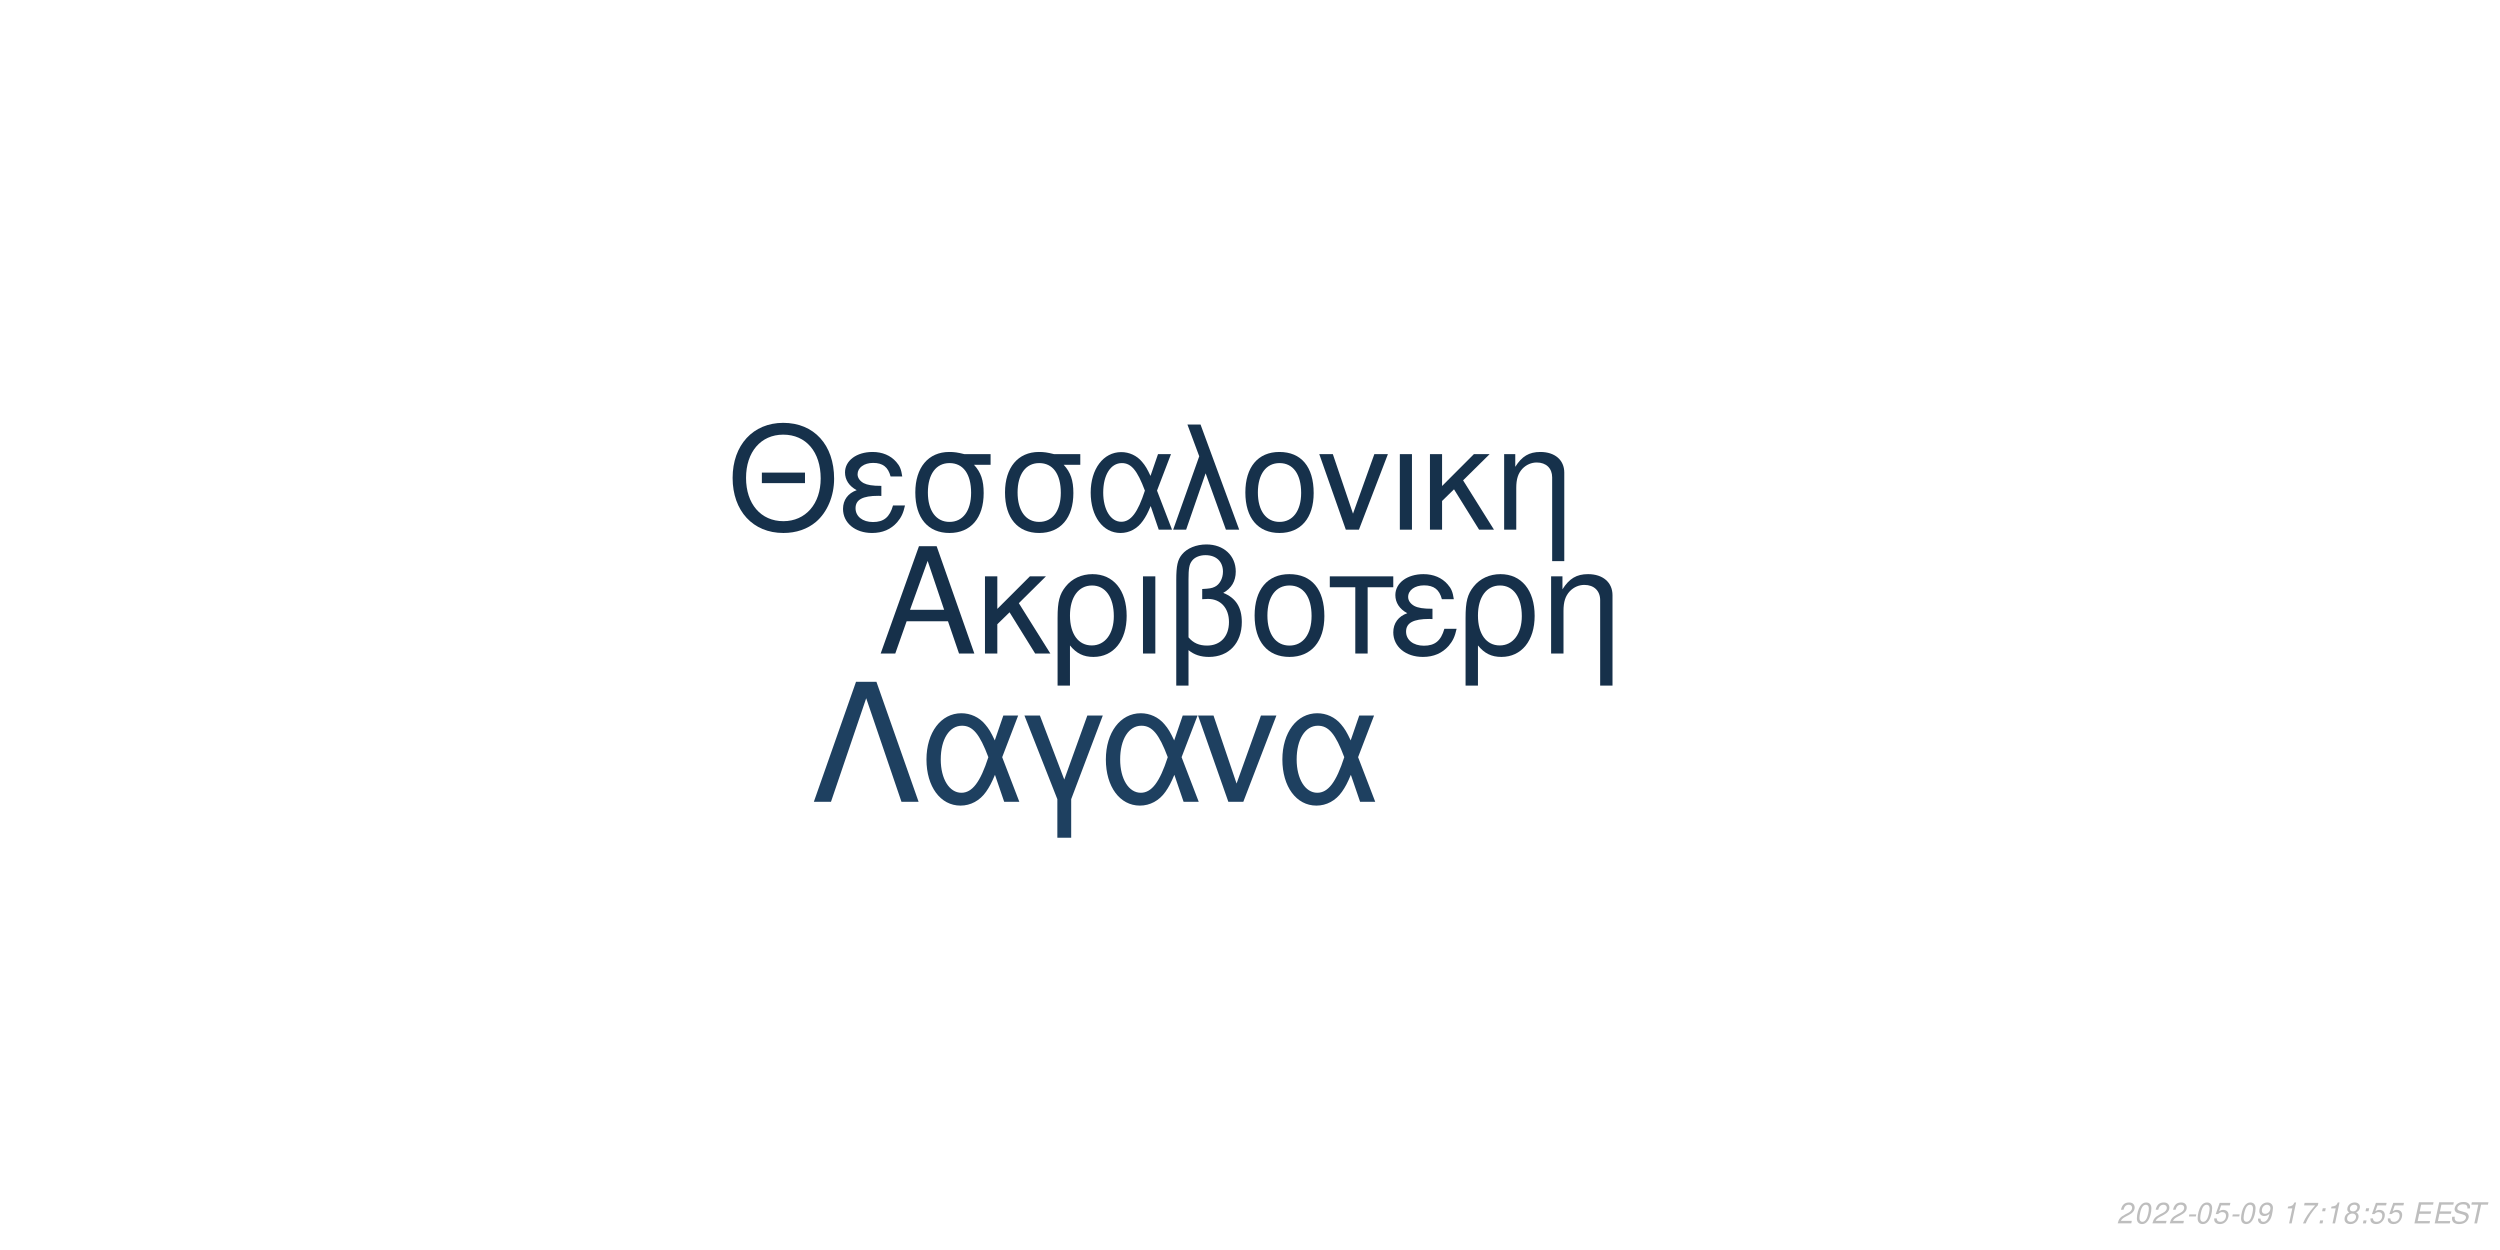
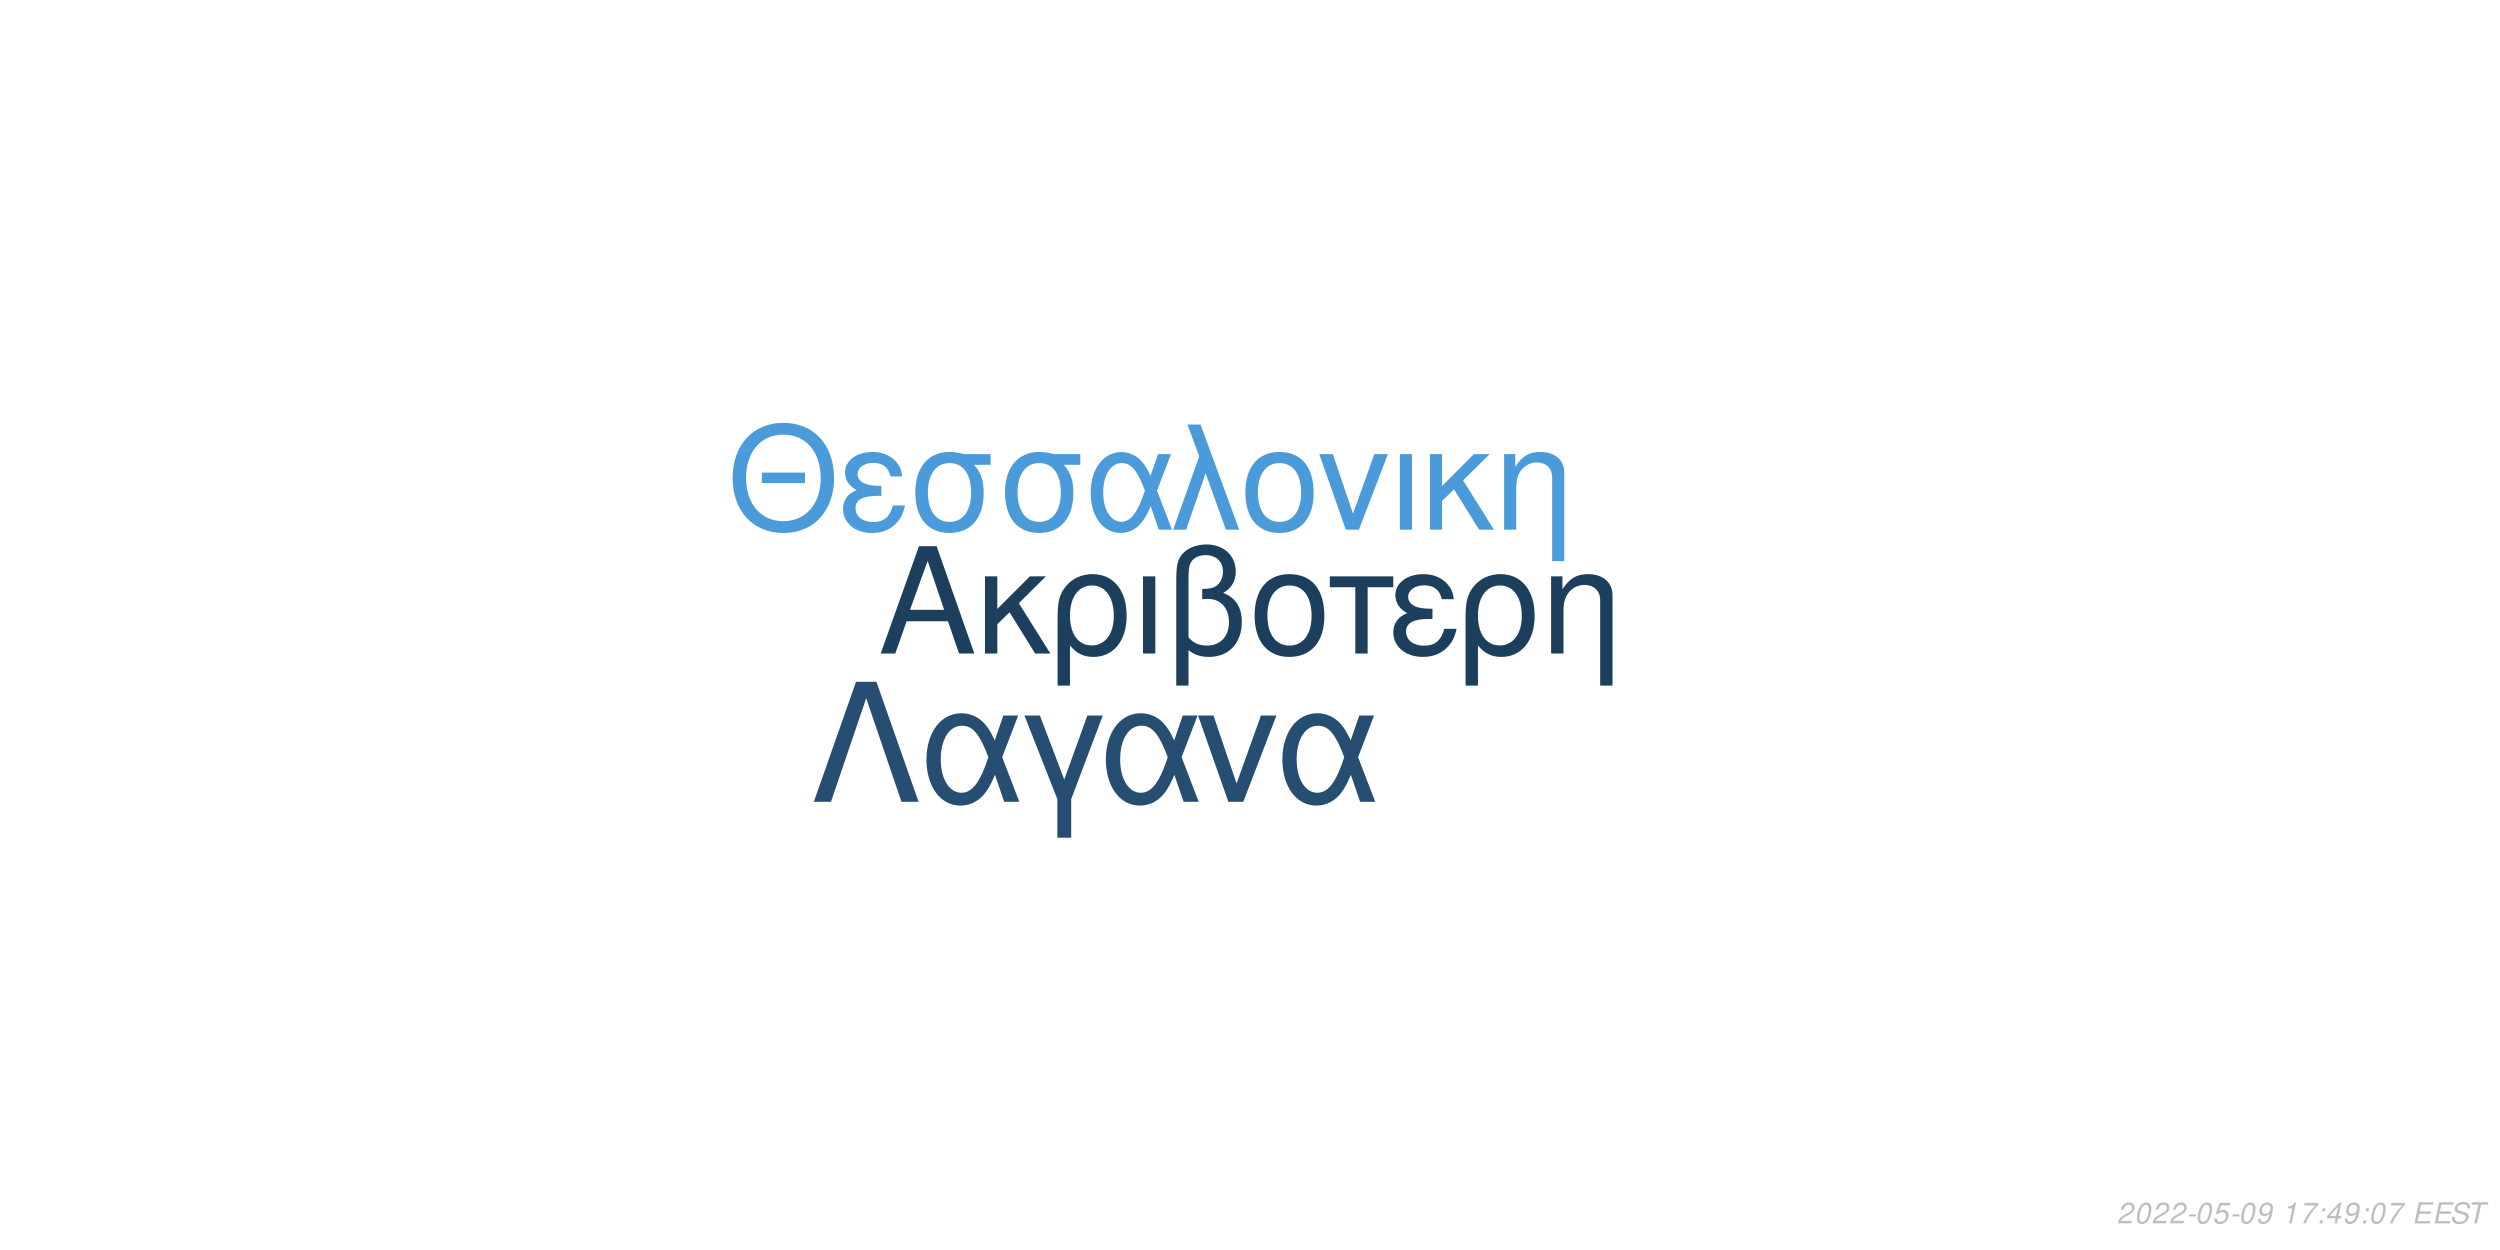
<svg xmlns="http://www.w3.org/2000/svg" xmlns:xlink="http://www.w3.org/1999/xlink" width="864pt" height="432pt" viewBox="0 0 864 432" version="1.1">
  <defs>
    <g>
      <symbol overflow="visible" id="glyph0-0">
        <path style="stroke:none;" d="" />
      </symbol>
      <symbol overflow="visible" id="glyph0-1">
        <path style="stroke:none;" d="M 24.125 -11.141 L 27.938 0 L 33.234 0 L 20.203 -37.094 L 14.094 -37.094 L 0.859 0 L 5.906 0 L 9.828 -11.141 Z M 22.797 -15.109 L 11 -15.109 L 17.094 -32.016 Z M 22.797 -15.109 " />
      </symbol>
      <symbol overflow="visible" id="glyph0-2">
        <path style="stroke:none;" d="M 7.172 -15.422 L 7.172 -26.672 L 2.906 -26.672 L 2.906 0 L 7.172 0 L 7.172 -10.125 L 11.406 -14.25 L 20.25 0 L 25.5 0 L 14.609 -17.406 L 23.969 -26.672 L 18.422 -26.672 Z M 7.172 -15.422 " />
      </symbol>
      <symbol overflow="visible" id="glyph0-3">
        <path style="stroke:none;" d="M 3 11.094 L 7.281 11.094 L 7.281 -2.797 C 9.516 -0.047 11.953 1.172 15.375 1.172 C 22.344 1.172 26.875 -4.422 26.875 -13.031 C 26.875 -21.891 22.297 -27.438 15.062 -27.438 C 11.297 -27.438 7.984 -25.906 5.797 -23.156 C 3.672 -20.516 3 -17.969 3 -12.359 Z M 14.906 -23.516 C 19.547 -23.516 22.438 -19.438 22.438 -12.922 C 22.438 -6.812 19.391 -2.797 14.812 -2.797 C 10.172 -2.797 7.281 -6.766 7.281 -13.125 C 7.281 -19.484 10.234 -23.516 14.906 -23.516 Z M 14.906 -23.516 " />
      </symbol>
      <symbol overflow="visible" id="glyph0-4">
        <path style="stroke:none;" d="M 3.516 0 L 7.781 0 L 7.781 -26.672 L 3.516 -26.672 Z M 3.516 0 " />
      </symbol>
      <symbol overflow="visible" id="glyph0-5">
        <path style="stroke:none;" d="M 4.016 11.094 L 8.25 11.094 L 8.25 -1.172 C 10.172 0.406 12.422 1.172 15.312 1.172 C 22.188 1.172 26.672 -3.609 26.672 -10.891 C 26.672 -15.984 24.578 -19.234 20.25 -20.969 C 23.109 -22.547 24.578 -25.031 24.578 -28.344 C 24.578 -33.844 20.406 -37.703 14.453 -37.703 C 10.938 -37.703 7.734 -36.391 6 -34.25 C 4.484 -32.422 4.016 -30.328 4.016 -25.391 Z M 8.25 -25.656 C 8.25 -29.359 8.5 -30.844 9.469 -32.062 C 10.375 -33.281 12.156 -34 14.094 -34 C 17.812 -34 20.156 -31.812 20.156 -28.297 C 20.156 -25.953 18.984 -23.812 17.297 -23.047 C 16.281 -22.547 15.469 -22.438 12.984 -22.297 L 12.984 -18.781 C 13.734 -18.828 14.344 -18.875 14.969 -18.875 C 19.344 -18.875 22.234 -15.719 22.234 -10.891 C 22.234 -5.906 19.281 -2.75 14.656 -2.75 C 11.953 -2.75 9.922 -3.609 8.25 -5.594 Z M 8.25 -25.656 " />
      </symbol>
      <symbol overflow="visible" id="glyph0-6">
        <path style="stroke:none;" d="M 14.094 -27.438 C 6.562 -27.438 2.094 -22.094 2.094 -13.125 C 2.094 -4.125 6.562 1.172 14.141 1.172 C 21.672 1.172 26.203 -4.172 26.203 -12.922 C 26.203 -22.188 21.828 -27.438 14.094 -27.438 Z M 14.141 -23.516 C 18.938 -23.516 21.781 -19.594 21.781 -12.984 C 21.781 -6.672 18.828 -2.75 14.141 -2.75 C 9.422 -2.75 6.516 -6.672 6.516 -13.125 C 6.516 -19.594 9.422 -23.516 14.141 -23.516 Z M 14.141 -23.516 " />
      </symbol>
      <symbol overflow="visible" id="glyph0-7">
        <path style="stroke:none;" d="M 7.891 0 L 12.156 0 L 12.156 -22.906 L 21.016 -22.906 L 21.016 -26.672 L -0.922 -26.672 L -0.922 -22.906 L 7.891 -22.906 Z M 7.891 0 " />
      </symbol>
      <symbol overflow="visible" id="glyph0-8">
        <path style="stroke:none;" d="M 14.562 -15.469 C 11.344 -15.469 9.562 -15.781 8.297 -16.438 C 6.922 -17.203 6.156 -18.328 6.156 -19.547 C 6.156 -21.891 8.453 -23.562 11.656 -23.562 C 15.062 -23.562 16.953 -22.094 17.812 -18.781 L 21.938 -18.781 C 21.578 -21.266 21.062 -22.5 19.797 -23.922 C 17.812 -26.203 14.906 -27.438 11.453 -27.438 C 5.797 -27.438 1.734 -24.375 1.734 -20.203 C 1.734 -17.609 3.156 -15.375 5.859 -13.938 C 2.797 -12.875 1.016 -10.484 1.016 -7.328 C 1.016 -2.391 5.297 1.172 11.25 1.172 C 14.969 1.172 17.906 -0.109 20.156 -2.641 C 21.578 -4.328 22.297 -5.797 22.906 -8.547 L 18.672 -8.547 C 17.5 -4.422 15.422 -2.703 11.609 -2.703 C 7.938 -2.703 5.438 -4.688 5.438 -7.578 C 5.438 -10.578 7.938 -11.953 13.484 -11.953 C 13.641 -11.953 14.094 -11.953 14.562 -11.906 Z M 14.562 -15.469 " />
      </symbol>
      <symbol overflow="visible" id="glyph0-9">
        <path style="stroke:none;" d="M 3.562 -26.672 L 3.562 0 L 7.844 0 L 7.844 -14.703 C 7.844 -17.906 8.5 -19.891 10.031 -21.531 C 11.406 -22.953 13.188 -23.719 15.062 -23.719 C 18.375 -23.719 20.516 -21.672 20.516 -18.469 L 20.516 11.094 L 24.781 11.094 L 24.781 -20.156 C 24.781 -24.578 21.469 -27.438 16.328 -27.438 C 12.359 -27.438 9.828 -25.906 7.484 -22.188 L 7.484 -26.672 Z M 3.562 -26.672 " />
      </symbol>
      <symbol overflow="visible" id="glyph1-0">
        <path style="stroke:none;" d="" />
      </symbol>
      <symbol overflow="visible" id="glyph1-1">
        <path style="stroke:none;" d="M 26.859 -19.734 L 11.953 -19.734 L 11.953 -16.094 L 26.859 -16.094 Z M 19.328 -36.922 C 8.922 -36.922 1.844 -29.25 1.844 -17.891 C 1.844 -6.484 8.875 1.141 19.391 1.141 C 23.812 1.141 27.703 -0.203 30.641 -2.688 C 34.578 -6.031 36.922 -11.656 36.922 -17.594 C 36.922 -29.297 30 -36.922 19.328 -36.922 Z M 19.328 -32.844 C 27.203 -32.844 32.281 -26.906 32.281 -17.688 C 32.281 -8.922 27.062 -2.938 19.391 -2.938 C 11.609 -2.938 6.484 -8.922 6.484 -17.891 C 6.484 -26.859 11.609 -32.844 19.328 -32.844 Z M 19.328 -32.844 " />
      </symbol>
      <symbol overflow="visible" id="glyph1-2">
        <path style="stroke:none;" d="M 14.25 -15.141 C 11.109 -15.141 9.375 -15.453 8.125 -16.094 C 6.781 -16.844 6.031 -17.938 6.031 -19.141 C 6.031 -21.422 8.266 -23.078 11.406 -23.078 C 14.75 -23.078 16.594 -21.625 17.438 -18.391 L 21.469 -18.391 C 21.125 -20.828 20.625 -22.031 19.391 -23.422 C 17.438 -25.656 14.594 -26.859 11.219 -26.859 C 5.688 -26.859 1.688 -23.875 1.688 -19.781 C 1.688 -17.234 3.094 -15.047 5.734 -13.656 C 2.734 -12.609 1 -10.266 1 -7.172 C 1 -2.344 5.188 1.141 11.016 1.141 C 14.656 1.141 17.547 -0.094 19.734 -2.594 C 21.125 -4.234 21.828 -5.688 22.422 -8.375 L 18.281 -8.375 C 17.141 -4.328 15.094 -2.641 11.359 -2.641 C 7.766 -2.641 5.328 -4.578 5.328 -7.422 C 5.328 -10.359 7.766 -11.703 13.203 -11.703 C 13.359 -11.703 13.797 -11.703 14.25 -11.656 Z M 14.25 -15.141 " />
      </symbol>
      <symbol overflow="visible" id="glyph1-3">
        <path style="stroke:none;" d="M 29 -26.109 L 19.938 -26.109 C 17.594 -26.703 16.438 -26.859 14.703 -26.859 C 7.469 -26.859 2.984 -21.469 2.984 -12.859 C 2.984 -4.031 7.375 1.141 14.797 1.141 C 22.172 1.141 26.609 -4.078 26.609 -12.656 C 26.609 -17.047 25.656 -19.828 23.266 -22.422 L 29 -22.422 Z M 14.797 -23.016 C 19.531 -23.016 22.266 -19.234 22.266 -12.75 C 22.266 -6.531 19.438 -2.688 14.797 -2.688 C 10.172 -2.688 7.328 -6.531 7.328 -12.859 C 7.328 -19.188 10.172 -23.016 14.797 -23.016 Z M 14.797 -23.016 " />
      </symbol>
      <symbol overflow="visible" id="glyph1-4">
        <path style="stroke:none;" d="M 29.344 -26.109 L 24.859 -26.109 L 22.266 -18.578 C 21.125 -21.031 20.484 -22.125 19.328 -23.469 C 17.547 -25.609 14.906 -26.812 12.156 -26.812 C 5.984 -26.812 1.594 -20.984 1.594 -12.812 C 1.594 -4.578 5.828 1.141 11.906 1.141 C 14.953 1.141 17.734 -0.344 19.625 -3.047 C 20.672 -4.531 21.281 -5.688 22.328 -8.172 L 25.109 0 L 29.703 0 L 24.516 -13.5 Z M 20.328 -13.5 C 17.891 -5.922 15.453 -2.734 12.156 -2.734 C 8.516 -2.734 5.922 -6.922 5.922 -12.812 C 5.922 -18.938 8.516 -23.016 12.359 -23.016 C 15.594 -23.016 17.688 -20.531 20.328 -13.5 Z M 20.328 -13.5 " />
      </symbol>
      <symbol overflow="visible" id="glyph1-5">
        <path style="stroke:none;" d="M 1.094 0 L 5.578 0 L 12.312 -19.484 L 19.328 0 L 23.922 0 L 10.562 -36.328 L 6.031 -36.328 L 10.109 -25.359 Z M 1.094 0 " />
      </symbol>
      <symbol overflow="visible" id="glyph1-6">
        <path style="stroke:none;" d="M 13.797 -26.859 C 6.422 -26.859 2.047 -21.625 2.047 -12.859 C 2.047 -4.031 6.422 1.141 13.859 1.141 C 21.234 1.141 25.656 -4.078 25.656 -12.656 C 25.656 -21.719 21.375 -26.859 13.797 -26.859 Z M 13.859 -23.016 C 18.531 -23.016 21.328 -19.188 21.328 -12.703 C 21.328 -6.531 18.438 -2.688 13.859 -2.688 C 9.219 -2.688 6.375 -6.531 6.375 -12.859 C 6.375 -19.188 9.219 -23.016 13.859 -23.016 Z M 13.859 -23.016 " />
      </symbol>
      <symbol overflow="visible" id="glyph1-7">
        <path style="stroke:none;" d="M 14.297 0 L 24.312 -26.109 L 19.625 -26.109 L 12.25 -5.531 L 5.281 -26.109 L 0.594 -26.109 L 9.766 0 Z M 14.297 0 " />
      </symbol>
      <symbol overflow="visible" id="glyph1-8">
        <path style="stroke:none;" d="M 3.438 0 L 7.625 0 L 7.625 -26.109 L 3.438 -26.109 Z M 3.438 0 " />
      </symbol>
      <symbol overflow="visible" id="glyph1-9">
        <path style="stroke:none;" d="M 7.031 -15.094 L 7.031 -26.109 L 2.844 -26.109 L 2.844 0 L 7.031 0 L 7.031 -9.922 L 11.156 -13.953 L 19.828 0 L 24.969 0 L 14.297 -17.047 L 23.469 -26.109 L 18.031 -26.109 Z M 7.031 -15.094 " />
      </symbol>
      <symbol overflow="visible" id="glyph1-10">
        <path style="stroke:none;" d="M 3.484 -26.109 L 3.484 0 L 7.672 0 L 7.672 -14.406 C 7.672 -17.547 8.328 -19.484 9.812 -21.078 C 11.156 -22.469 12.906 -23.219 14.75 -23.219 C 17.984 -23.219 20.078 -21.234 20.078 -18.094 L 20.078 10.859 L 24.266 10.859 L 24.266 -19.734 C 24.266 -24.062 21.031 -26.859 16 -26.859 C 12.109 -26.859 9.609 -25.359 7.328 -21.719 L 7.328 -26.109 Z M 3.484 -26.109 " />
      </symbol>
      <symbol overflow="visible" id="glyph2-0">
        <path style="stroke:none;" d="" />
      </symbol>
      <symbol overflow="visible" id="glyph2-1">
        <path style="stroke:none;" d="M 22.531 -41.484 L 15.484 -41.484 L 0.906 0 L 6.828 0 L 19 -35.797 L 31.188 0 L 37.109 0 Z M 22.531 -41.484 " />
      </symbol>
      <symbol overflow="visible" id="glyph2-2">
        <path style="stroke:none;" d="M 33.516 -29.812 L 28.391 -29.812 L 25.438 -21.219 C 24.125 -24.016 23.391 -25.266 22.078 -26.797 C 20.031 -29.25 17.016 -30.609 13.891 -30.609 C 6.828 -30.609 1.828 -23.953 1.828 -14.625 C 1.828 -5.234 6.656 1.312 13.594 1.312 C 17.078 1.312 20.266 -0.391 22.422 -3.469 C 23.609 -5.172 24.297 -6.484 25.5 -9.328 L 28.688 0 L 33.922 0 L 28 -15.422 Z M 23.219 -15.422 C 20.422 -6.766 17.641 -3.125 13.891 -3.125 C 9.734 -3.125 6.766 -7.906 6.766 -14.625 C 6.766 -21.625 9.734 -26.297 14.109 -26.297 C 17.812 -26.297 20.203 -23.453 23.219 -15.422 Z M 23.219 -15.422 " />
      </symbol>
      <symbol overflow="visible" id="glyph2-3">
        <path style="stroke:none;" d="M 12.062 12.406 L 16.844 12.406 L 16.844 -0.906 L 27.766 -29.812 L 22.422 -29.812 L 14.453 -7.688 L 6.031 -29.812 L 0.688 -29.812 L 12.062 -0.906 Z M 12.062 12.406 " />
      </symbol>
      <symbol overflow="visible" id="glyph2-4">
        <path style="stroke:none;" d="M 16.328 0 L 27.766 -29.812 L 22.422 -29.812 L 14 -6.312 L 6.031 -29.812 L 0.688 -29.812 L 11.156 0 Z M 16.328 0 " />
      </symbol>
      <symbol overflow="visible" id="glyph3-0">
        <path style="stroke:none;" d="" />
      </symbol>
      <symbol overflow="visible" id="glyph3-1">
        <path style="stroke:none;" d="M 5.234 -0.875 L 1.469 -0.875 C 1.641 -1.375 2.203 -1.891 3.109 -2.344 L 4.234 -2.938 C 5.562 -3.625 6.219 -4.469 6.219 -5.484 C 6.219 -5.938 6.062 -6.359 5.797 -6.656 C 5.469 -7.047 4.984 -7.234 4.312 -7.234 C 2.766 -7.234 1.891 -6.453 1.484 -4.734 L 2.375 -4.734 C 2.484 -5.188 2.609 -5.484 2.797 -5.75 C 3.094 -6.203 3.609 -6.453 4.188 -6.453 C 4.891 -6.453 5.344 -6.031 5.344 -5.375 C 5.344 -4.703 4.859 -4.094 4.016 -3.656 L 2.984 -3.125 C 1.234 -2.188 0.797 -1.656 0.344 -0.016 L 5.047 -0.016 Z M 5.234 -0.875 " />
      </symbol>
      <symbol overflow="visible" id="glyph3-2">
        <path style="stroke:none;" d="M 4.203 -7.234 C 3.375 -7.234 2.688 -6.812 2.125 -5.984 C 1.484 -5.047 0.984 -3.188 0.984 -1.734 C 0.984 -1.109 1.172 -0.562 1.484 -0.266 C 1.797 0.047 2.281 0.234 2.766 0.234 C 3.625 0.234 4.281 -0.156 4.859 -1.016 C 5.516 -1.953 6 -3.797 6 -5.266 C 6 -6.5 5.328 -7.234 4.203 -7.234 Z M 4.094 -6.453 C 4.734 -6.453 5.125 -5.984 5.125 -5.156 C 5.125 -4.203 4.781 -2.625 4.406 -1.812 C 3.984 -0.938 3.516 -0.547 2.875 -0.547 C 2.25 -0.547 1.875 -1.031 1.875 -1.828 C 1.875 -2.797 2.203 -4.344 2.594 -5.203 C 2.984 -6.047 3.453 -6.453 4.094 -6.453 Z M 4.094 -6.453 " />
      </symbol>
      <symbol overflow="visible" id="glyph3-3">
        <path style="stroke:none;" d="M 3.516 -3.125 L 1.125 -3.125 L 0.969 -2.406 L 3.359 -2.406 Z M 3.516 -3.125 " />
      </symbol>
      <symbol overflow="visible" id="glyph3-4">
        <path style="stroke:none;" d="M 6.297 -7.094 L 2.594 -7.094 L 1.234 -3.234 L 2.047 -3.234 C 2.656 -3.766 2.938 -3.906 3.531 -3.906 C 4.328 -3.906 4.797 -3.453 4.797 -2.688 C 4.797 -1.438 3.969 -0.547 2.828 -0.547 C 2.031 -0.547 1.609 -0.938 1.578 -1.734 L 0.703 -1.734 L 0.703 -1.516 C 0.703 -0.938 0.844 -0.547 1.188 -0.266 C 1.562 0.062 2.078 0.234 2.703 0.234 C 3.656 0.234 4.391 -0.156 4.984 -0.922 C 5.422 -1.5 5.672 -2.234 5.672 -2.953 C 5.672 -4 4.938 -4.672 3.812 -4.672 C 3.328 -4.672 2.906 -4.547 2.406 -4.234 L 3.109 -6.219 L 6.109 -6.219 Z M 6.297 -7.094 " />
      </symbol>
      <symbol overflow="visible" id="glyph3-5">
        <path style="stroke:none;" d="M 0.844 -1.656 C 0.844 -1.547 0.844 -1.438 0.844 -1.375 C 0.844 -0.406 1.531 0.234 2.578 0.234 C 3.203 0.234 3.766 0.016 4.297 -0.438 C 4.938 -1 5.312 -1.656 5.594 -2.719 C 5.844 -3.672 6.016 -4.766 6.016 -5.375 C 6.016 -5.844 5.844 -6.328 5.547 -6.656 C 5.203 -7.031 4.703 -7.234 4.062 -7.234 C 2.516 -7.234 1.297 -5.938 1.297 -4.266 C 1.297 -3.203 1.984 -2.547 3.047 -2.547 C 3.484 -2.547 3.953 -2.672 4.281 -2.891 C 4.406 -2.984 4.547 -3.078 4.828 -3.344 C 4.438 -1.484 3.703 -0.547 2.703 -0.547 C 2.109 -0.547 1.719 -0.938 1.719 -1.547 L 1.719 -1.656 Z M 3.953 -6.453 C 4.625 -6.453 5.141 -5.953 5.141 -5.281 C 5.141 -4.188 4.312 -3.312 3.297 -3.312 C 2.594 -3.312 2.172 -3.734 2.172 -4.453 C 2.172 -5.562 2.984 -6.453 3.953 -6.453 Z M 3.953 -6.453 " />
      </symbol>
      <symbol overflow="visible" id="glyph3-6">
        <path style="stroke:none;" d="" />
      </symbol>
      <symbol overflow="visible" id="glyph3-7">
        <path style="stroke:none;" d="M 3.703 -5.188 L 2.594 0 L 3.469 0 L 5.016 -7.234 L 4.438 -7.234 C 3.906 -6.156 3.688 -6.016 2.234 -5.812 L 2.109 -5.188 Z M 3.703 -5.188 " />
      </symbol>
      <symbol overflow="visible" id="glyph3-8">
        <path style="stroke:none;" d="M 6.703 -7.094 L 1.953 -7.094 L 1.766 -6.219 L 5.594 -6.219 C 3.344 -3.688 2.266 -2.109 1.375 0 L 2.344 0 C 3.031 -1.906 4.828 -4.594 6.547 -6.281 Z M 6.703 -7.094 " />
      </symbol>
      <symbol overflow="visible" id="glyph3-9">
        <path style="stroke:none;" d="M 2.359 -1.031 L 1.312 -1.031 L 1.094 0 L 2.141 0 Z M 3.266 -5.234 L 2.219 -5.234 L 2 -4.203 L 3.047 -4.203 Z M 3.266 -5.234 " />
      </symbol>
      <symbol overflow="visible" id="glyph3-10">
-         <path style="stroke:none;" d="M 4.766 -3.797 C 5.078 -3.969 5.234 -4.078 5.438 -4.234 C 5.812 -4.594 6.062 -5.172 6.062 -5.734 C 6.062 -6.625 5.344 -7.234 4.266 -7.234 C 2.812 -7.234 1.703 -6.219 1.703 -4.875 C 1.703 -4.406 1.875 -4.125 2.359 -3.812 C 1.297 -3.312 0.75 -2.516 0.75 -1.469 C 0.75 -0.438 1.547 0.234 2.812 0.234 C 3.656 0.234 4.359 -0.094 4.938 -0.734 C 5.359 -1.234 5.609 -1.859 5.609 -2.438 C 5.609 -3.047 5.312 -3.516 4.766 -3.797 Z M 4.109 -6.453 C 4.797 -6.453 5.188 -6.125 5.188 -5.578 C 5.188 -5.266 5.062 -4.922 4.859 -4.672 C 4.562 -4.312 4.188 -4.156 3.656 -4.156 C 2.984 -4.156 2.594 -4.453 2.594 -4.984 C 2.594 -5.859 3.203 -6.453 4.109 -6.453 Z M 3.453 -3.406 C 4.234 -3.406 4.734 -2.984 4.734 -2.312 C 4.734 -1.312 3.922 -0.547 2.875 -0.547 C 2.125 -0.547 1.625 -0.969 1.625 -1.625 C 1.625 -2.609 2.438 -3.406 3.453 -3.406 Z M 3.453 -3.406 " />
+         <path style="stroke:none;" d="M 3.625 -1.75 L 3.266 0 L 4.141 0 L 4.516 -1.75 L 5.562 -1.75 L 5.734 -2.531 L 4.688 -2.531 L 5.688 -7.234 L 5.016 -7.234 L 0.844 -2.672 L 0.641 -1.75 Z M 3.797 -2.531 L 1.594 -2.531 L 4.469 -5.703 Z M 3.797 -2.531 " />
      </symbol>
      <symbol overflow="visible" id="glyph3-11">
        <path style="stroke:none;" d="M 2.547 -3.312 L 6.5 -3.312 L 6.688 -4.141 L 2.719 -4.141 L 3.219 -6.469 L 7.344 -6.469 L 7.516 -7.297 L 2.453 -7.297 L 0.906 0 L 6.125 0 L 6.297 -0.812 L 2.016 -0.812 Z M 2.547 -3.312 " />
      </symbol>
      <symbol overflow="visible" id="glyph3-12">
        <path style="stroke:none;" d="M 7.062 -5.156 C 7.125 -5.438 7.141 -5.562 7.141 -5.703 C 7.141 -6.156 6.938 -6.594 6.594 -6.891 C 6.188 -7.25 5.656 -7.406 4.875 -7.406 C 3.844 -7.406 3.047 -7.125 2.5 -6.562 C 2.094 -6.141 1.781 -5.438 1.781 -4.922 C 1.781 -4.297 2.219 -3.766 2.891 -3.562 L 4.594 -3.094 C 5.406 -2.859 5.734 -2.578 5.734 -2.094 C 5.734 -1.781 5.547 -1.406 5.266 -1.141 C 4.844 -0.766 4.266 -0.578 3.453 -0.578 C 2.328 -0.578 1.812 -0.984 1.812 -1.906 C 1.812 -2.047 1.812 -2.125 1.844 -2.312 L 0.984 -2.312 C 0.906 -2.062 0.891 -1.906 0.891 -1.688 C 0.891 -0.484 1.797 0.234 3.297 0.234 C 4.359 0.234 5.234 -0.062 5.812 -0.609 C 6.344 -1.078 6.688 -1.797 6.688 -2.375 C 6.688 -2.641 6.609 -2.906 6.453 -3.156 C 6.234 -3.5 5.938 -3.703 5.469 -3.828 L 3.75 -4.312 C 2.984 -4.547 2.734 -4.734 2.734 -5.188 C 2.734 -5.547 2.875 -5.844 3.188 -6.109 C 3.547 -6.438 4.031 -6.594 4.703 -6.594 C 5.266 -6.594 5.688 -6.484 5.906 -6.297 C 6.094 -6.125 6.219 -5.797 6.219 -5.516 C 6.219 -5.422 6.203 -5.344 6.188 -5.156 Z M 7.062 -5.156 " />
      </symbol>
      <symbol overflow="visible" id="glyph3-13">
        <path style="stroke:none;" d="M 4.938 -6.469 L 7.312 -6.469 L 7.484 -7.297 L 1.75 -7.297 L 1.578 -6.469 L 3.984 -6.469 L 2.609 0 L 3.547 0 Z M 4.938 -6.469 " />
      </symbol>
    </g>
  </defs>
  <g id="surface1">
    <rect x="0" y="0" width="864" height="432" style="fill:rgb(100%,100%,100%);fill-opacity:1;stroke:none;" />
-     <g style="fill:rgb(8.627%,18.824%,29.02%);fill-opacity:1;">
+     <g style="fill:rgb(11.373%,24.706%,36.863%);fill-opacity:1;">
      <use xlink:href="#glyph0-1" x="303.5" y="225.861" />
      <use xlink:href="#glyph0-2" x="337.5" y="225.861" />
      <use xlink:href="#glyph0-3" x="362.5" y="225.861" />
      <use xlink:href="#glyph0-4" x="391.5" y="225.861" />
      <use xlink:href="#glyph0-5" x="402.5" y="225.861" />
      <use xlink:href="#glyph0-6" x="431.5" y="225.861" />
      <use xlink:href="#glyph0-7" x="460.5" y="225.861" />
      <use xlink:href="#glyph0-8" x="480.5" y="225.861" />
      <use xlink:href="#glyph0-3" x="503.5" y="225.861" />
      <use xlink:href="#glyph0-9" x="532.5" y="225.861" />
    </g>
-     <g style="fill:rgb(8.627%,19.216%,29.412%);fill-opacity:1;">
+     <g style="fill:rgb(29.412%,60.392%,85.098%);fill-opacity:1;">
      <use xlink:href="#glyph1-1" x="251.348" y="183.058" />
      <use xlink:href="#glyph1-2" x="290.348" y="183.058" />
      <use xlink:href="#glyph1-3" x="313.348" y="183.058" />
      <use xlink:href="#glyph1-3" x="344.348" y="183.058" />
      <use xlink:href="#glyph1-4" x="375.348" y="183.058" />
      <use xlink:href="#glyph1-5" x="404.348" y="183.058" />
      <use xlink:href="#glyph1-6" x="428.348" y="183.058" />
      <use xlink:href="#glyph1-7" x="455.348" y="183.058" />
      <use xlink:href="#glyph1-8" x="480.348" y="183.058" />
      <use xlink:href="#glyph1-9" x="491.348" y="183.058" />
      <use xlink:href="#glyph1-10" x="516.348" y="183.058" />
    </g>
-     <g style="fill:rgb(11.765%,25.098%,37.647%);fill-opacity:1;">
+     <g style="fill:rgb(14.51%,30.588%,44.706%);fill-opacity:1;">
      <use xlink:href="#glyph2-1" x="280.359" y="277.105" />
      <use xlink:href="#glyph2-2" x="318.359" y="277.105" />
      <use xlink:href="#glyph2-3" x="353.359" y="277.105" />
      <use xlink:href="#glyph2-2" x="380.359" y="277.105" />
      <use xlink:href="#glyph2-4" x="413.359" y="277.105" />
      <use xlink:href="#glyph2-2" x="441.359" y="277.105" />
    </g>
    <g style="fill:rgb(74.51%,74.51%,74.51%);fill-opacity:1;">
      <use xlink:href="#glyph3-1" x="731.52" y="422.81" />
      <use xlink:href="#glyph3-2" x="737.52" y="422.81" />
      <use xlink:href="#glyph3-1" x="743.52" y="422.81" />
      <use xlink:href="#glyph3-1" x="749.52" y="422.81" />
      <use xlink:href="#glyph3-3" x="755.52" y="422.81" />
      <use xlink:href="#glyph3-2" x="758.52" y="422.81" />
      <use xlink:href="#glyph3-4" x="764.52" y="422.81" />
      <use xlink:href="#glyph3-3" x="770.52" y="422.81" />
      <use xlink:href="#glyph3-2" x="773.52" y="422.81" />
      <use xlink:href="#glyph3-5" x="779.52" y="422.81" />
      <use xlink:href="#glyph3-6" x="785.52" y="422.81" />
      <use xlink:href="#glyph3-7" x="788.52" y="422.81" />
      <use xlink:href="#glyph3-8" x="794.52" y="422.81" />
      <use xlink:href="#glyph3-9" x="800.52" y="422.81" />
-       <use xlink:href="#glyph3-7" x="803.52" y="422.81" />
-       <use xlink:href="#glyph3-10" x="809.52" y="422.81" />
+       <use xlink:href="#glyph3-10" x="803.52" y="422.81" />
+       <use xlink:href="#glyph3-5" x="809.52" y="422.81" />
      <use xlink:href="#glyph3-9" x="815.52" y="422.81" />
-       <use xlink:href="#glyph3-4" x="818.52" y="422.81" />
-       <use xlink:href="#glyph3-4" x="824.52" y="422.81" />
+       <use xlink:href="#glyph3-2" x="818.52" y="422.81" />
+       <use xlink:href="#glyph3-8" x="824.52" y="422.81" />
      <use xlink:href="#glyph3-6" x="830.52" y="422.81" />
      <use xlink:href="#glyph3-11" x="833.52" y="422.81" />
      <use xlink:href="#glyph3-11" x="840.52" y="422.81" />
      <use xlink:href="#glyph3-12" x="846.52" y="422.81" />
      <use xlink:href="#glyph3-13" x="852.52" y="422.81" />
    </g>
  </g>
</svg>
